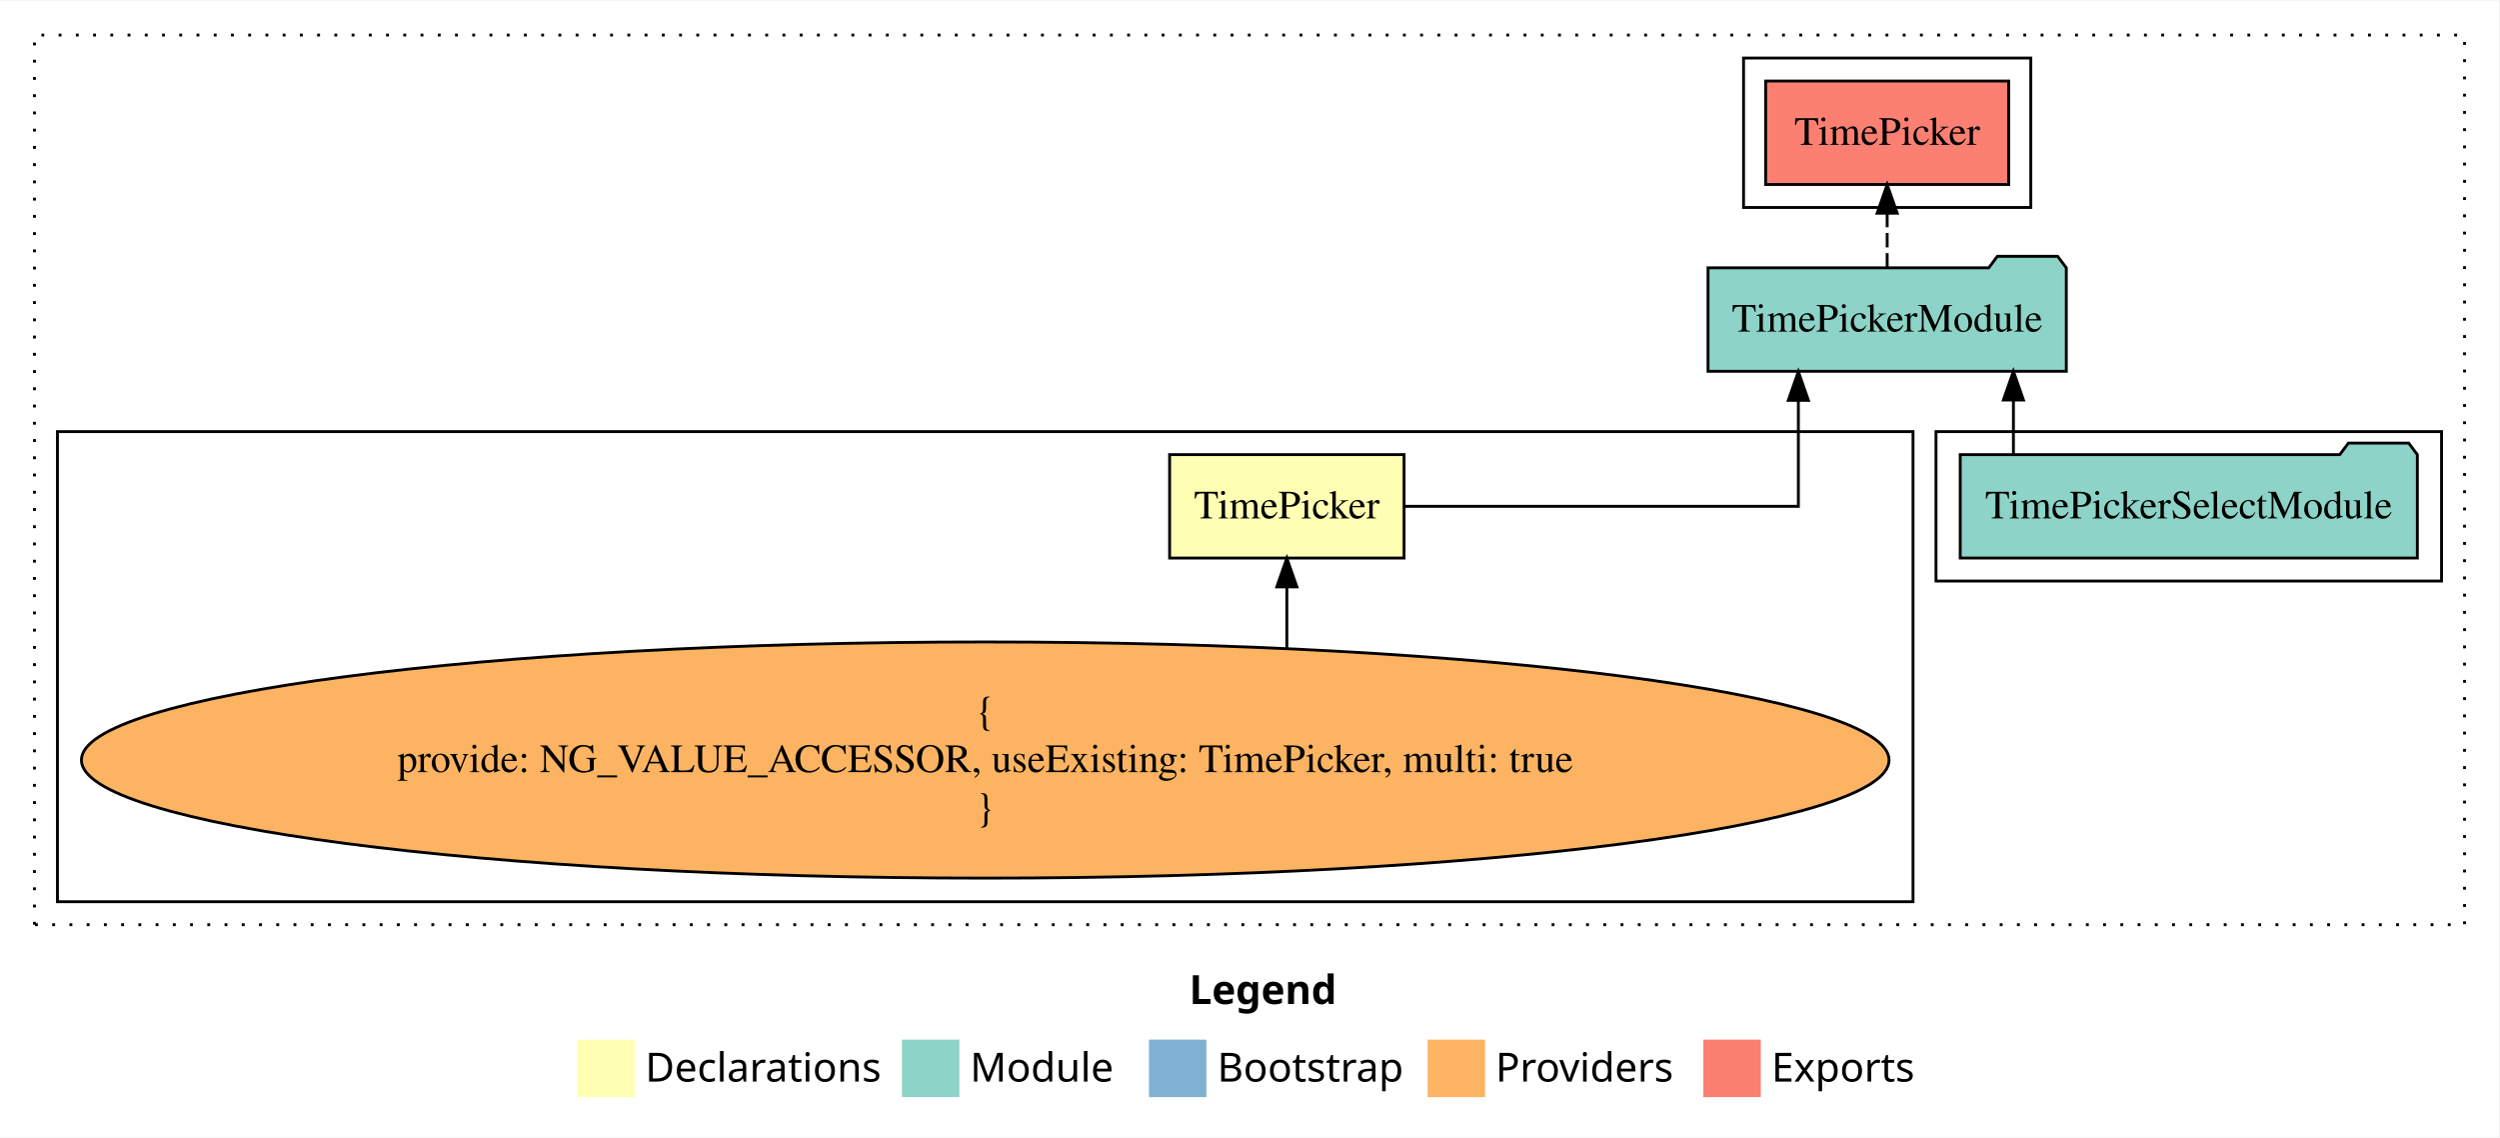
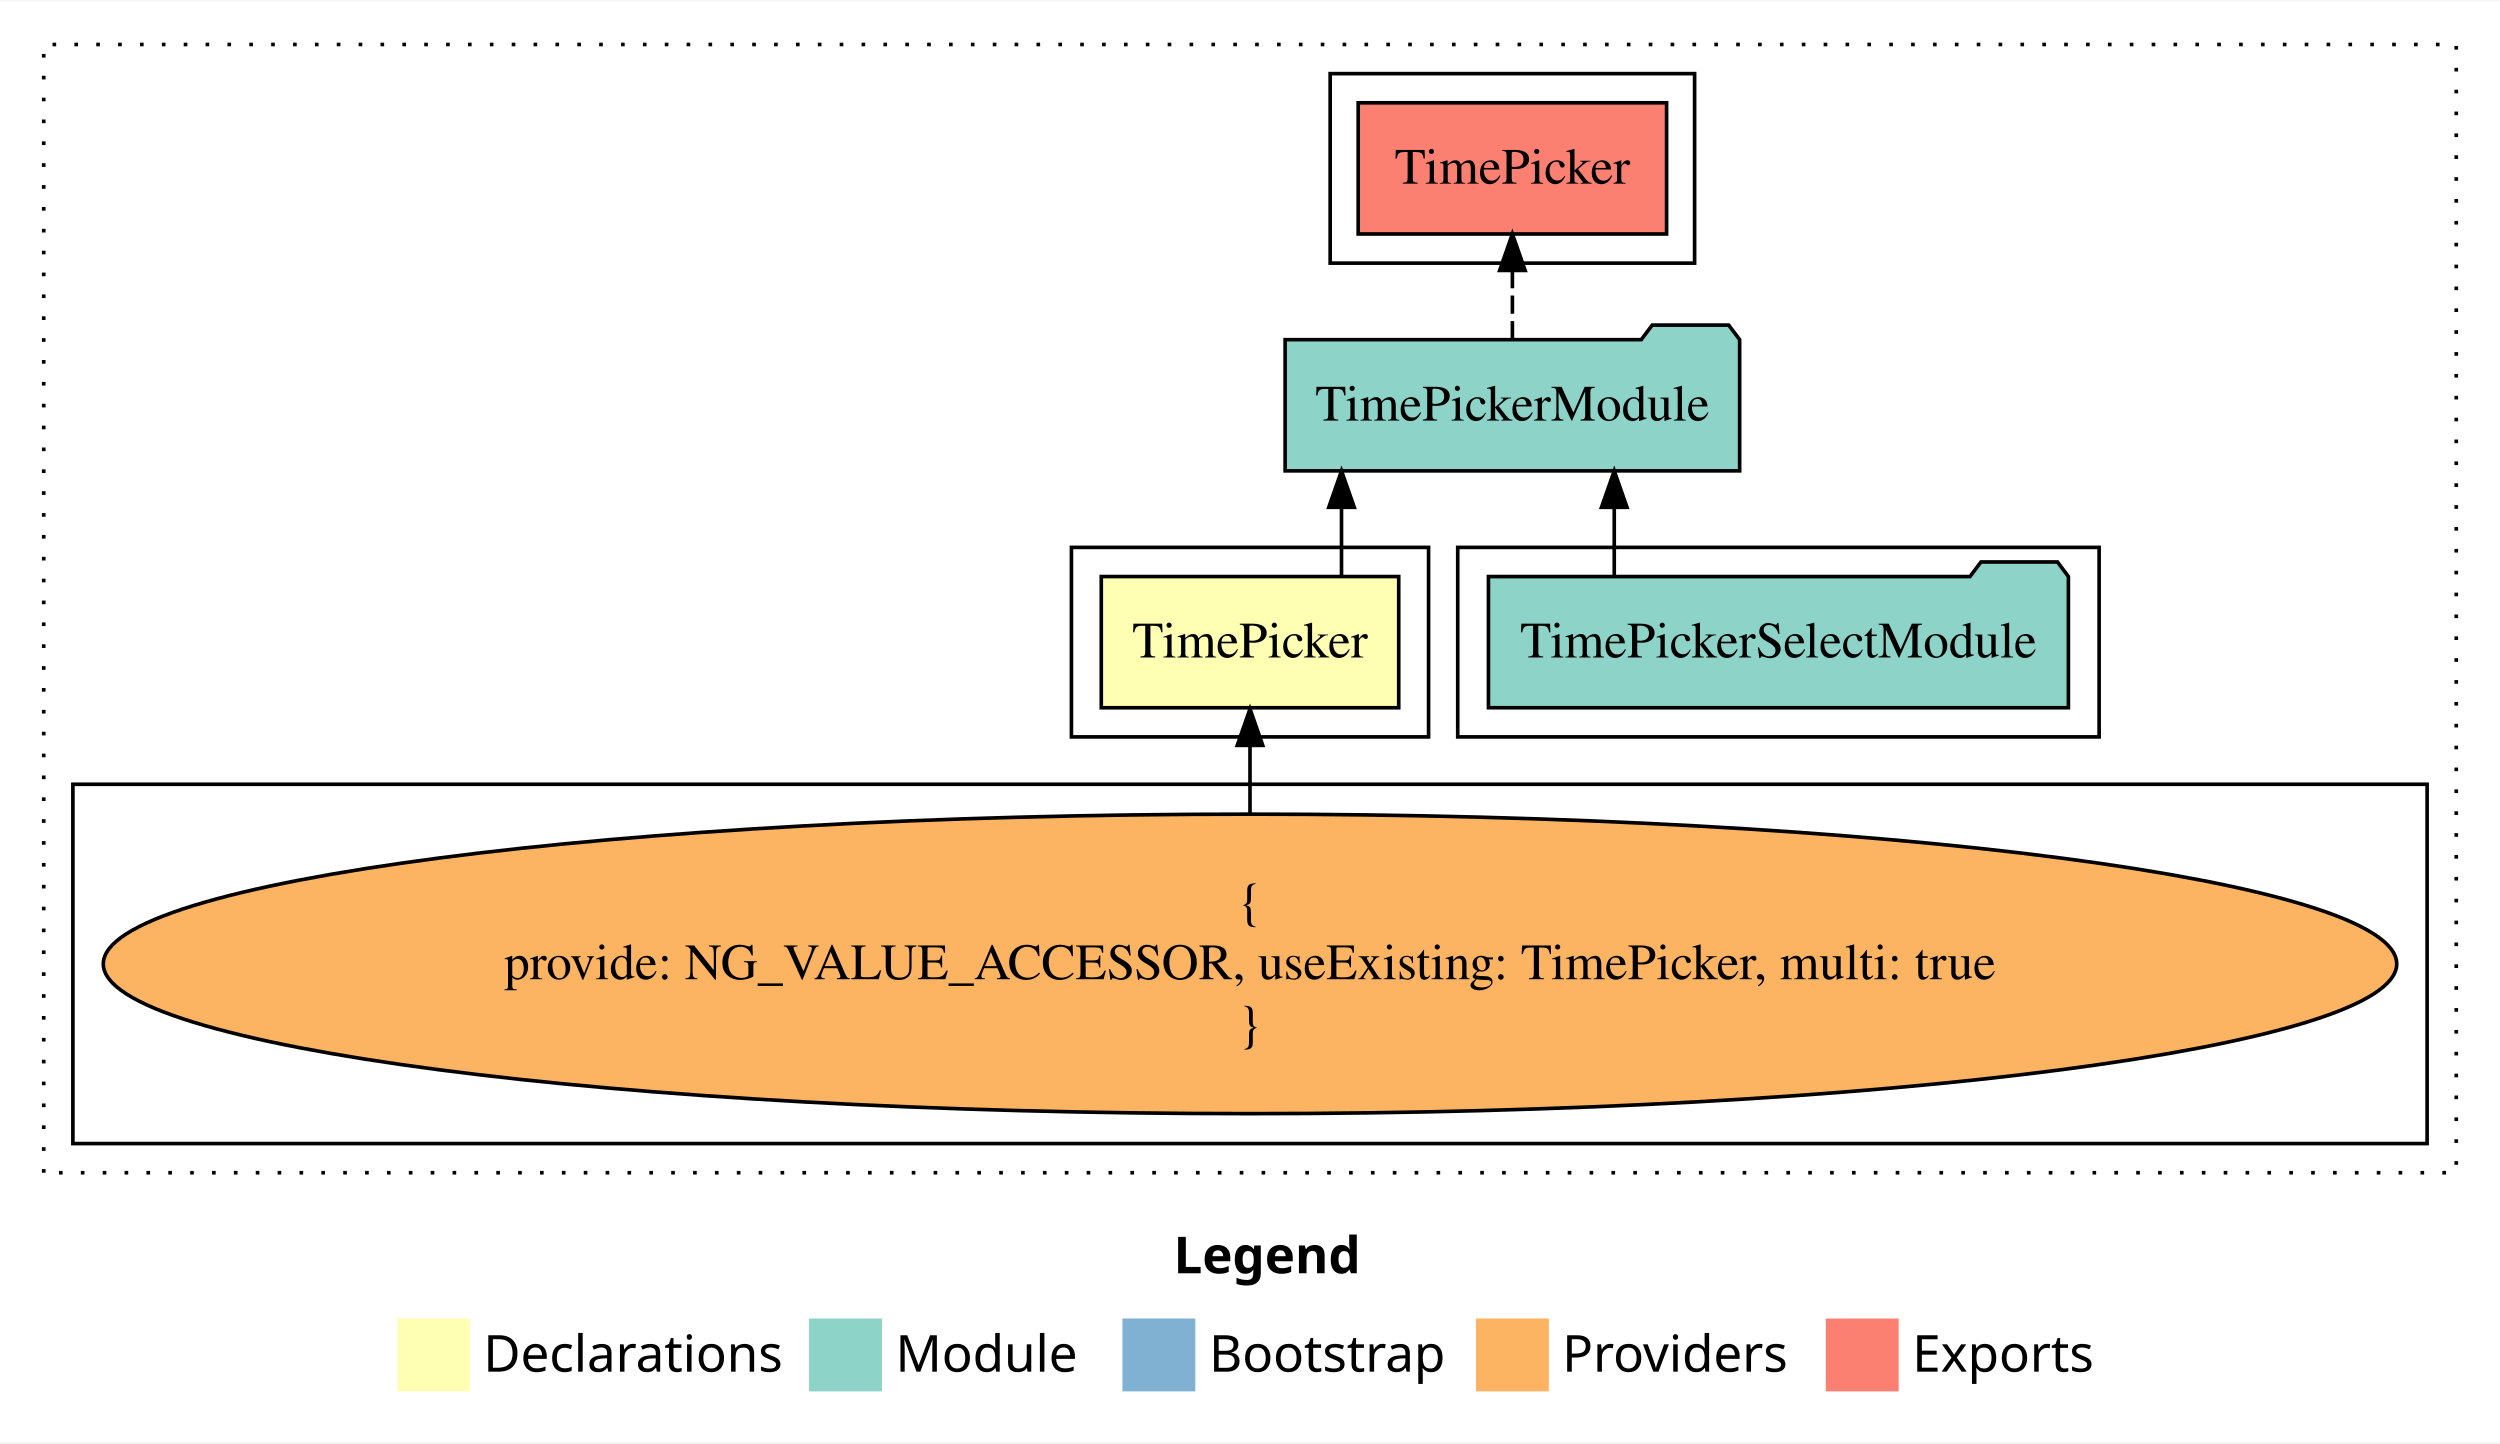
- <svg xmlns="http://www.w3.org/2000/svg" width="870pt" height="396pt" viewBox="0.00 0.00 870.00 395.59">
+ <svg xmlns="http://www.w3.org/2000/svg" width="686pt" height="396pt" viewBox="0.00 0.00 686.00 395.59">
  <g id="graph0" class="graph" transform="scale(1 1) rotate(0) translate(4 391.59)">
-     <polygon fill="white" stroke="transparent" points="-4,4 -4,-391.59 866,-391.59 866,4 -4,4" />
-     <text text-anchor="start" x="410.01" y="-42.4" font-family="Times-12" font-weight="bold" font-size="14.00">Legend</text>
-     <polygon fill="#ffffb3" stroke="transparent" points="197,-10 197,-30 217,-30 217,-10 197,-10" />
-     <text text-anchor="start" x="220.63" y="-15.4" font-family="Times-12" font-size="14.00">  Declarations</text>
-     <polygon fill="#8dd3c7" stroke="transparent" points="310,-10 310,-30 330,-30 330,-10 310,-10" />
-     <text text-anchor="start" x="333.73" y="-15.4" font-family="Times-12" font-size="14.00">  Module</text>
-     <polygon fill="#80b1d3" stroke="transparent" points="396,-10 396,-30 416,-30 416,-10 396,-10" />
-     <text text-anchor="start" x="419.78" y="-15.4" font-family="Times-12" font-size="14.00">  Bootstrap</text>
-     <polygon fill="#fdb462" stroke="transparent" points="493,-10 493,-30 513,-30 513,-10 493,-10" />
-     <text text-anchor="start" x="516.67" y="-15.4" font-family="Times-12" font-size="14.00">  Providers</text>
-     <polygon fill="#fb8072" stroke="transparent" points="589,-10 589,-30 609,-30 609,-10 589,-10" />
-     <text text-anchor="start" x="612.73" y="-15.4" font-family="Times-12" font-size="14.00">  Exports</text>
+     <polygon fill="white" stroke="transparent" points="-4,4 -4,-391.59 682,-391.59 682,4 -4,4" />
+     <text text-anchor="start" x="318.01" y="-42.4" font-family="Times-12" font-weight="bold" font-size="14.00">Legend</text>
+     <polygon fill="#ffffb3" stroke="transparent" points="105,-10 105,-30 125,-30 125,-10 105,-10" />
+     <text text-anchor="start" x="128.63" y="-15.4" font-family="Times-12" font-size="14.00">  Declarations</text>
+     <polygon fill="#8dd3c7" stroke="transparent" points="218,-10 218,-30 238,-30 238,-10 218,-10" />
+     <text text-anchor="start" x="241.73" y="-15.4" font-family="Times-12" font-size="14.00">  Module</text>
+     <polygon fill="#80b1d3" stroke="transparent" points="304,-10 304,-30 324,-30 324,-10 304,-10" />
+     <text text-anchor="start" x="327.78" y="-15.4" font-family="Times-12" font-size="14.00">  Bootstrap</text>
+     <polygon fill="#fdb462" stroke="transparent" points="401,-10 401,-30 421,-30 421,-10 401,-10" />
+     <text text-anchor="start" x="424.67" y="-15.4" font-family="Times-12" font-size="14.00">  Providers</text>
+     <polygon fill="#fb8072" stroke="transparent" points="497,-10 497,-30 517,-30 517,-10 497,-10" />
+     <text text-anchor="start" x="520.73" y="-15.4" font-family="Times-12" font-size="14.00">  Exports</text>
    <g id="clust1" class="cluster">
-       <polygon fill="none" stroke="black" stroke-dasharray="1,5" points="8,-70 8,-379.59 854,-379.59 854,-70 8,-70" />
+       <polygon fill="none" stroke="black" stroke-dasharray="1,5" points="8,-70 8,-379.59 670,-379.59 670,-70 8,-70" />
+     </g>
+     <g id="clust4" class="cluster">
+       <polygon fill="none" stroke="black" points="396,-189.59 396,-241.59 572,-241.59 572,-189.59 396,-189.59" />
+     </g>
+     <g id="clust2" class="cluster">
+       <polygon fill="none" stroke="black" points="290,-189.59 290,-241.59 388,-241.59 388,-189.59 290,-189.59" />
+     </g>
+     <g id="clust3" class="cluster">
+       <polygon fill="none" stroke="black" points="16,-78 16,-176.59 662,-176.59 662,-78 16,-78" />
    </g>
    <g id="clust5" class="cluster">
-       <polygon fill="none" stroke="black" points="603,-319.59 603,-371.59 703,-371.59 703,-319.59 603,-319.59" />
-     </g>
-     <g id="clust4" class="cluster">
-       <polygon fill="none" stroke="black" points="670,-189.59 670,-241.59 846,-241.59 846,-189.59 670,-189.59" />
-     </g>
-     <g id="clust3" class="cluster">
-       <polygon fill="none" stroke="black" points="16,-78 16,-241.59 662,-241.59 662,-78 16,-78" />
+       <polygon fill="none" stroke="black" points="361,-319.59 361,-371.59 461,-371.59 461,-319.59 361,-319.59" />
    </g>
    <g id="node1" class="node">
-       <polygon fill="#ffffb3" stroke="black" points="484.81,-233.59 403.19,-233.59 403.19,-197.59 484.81,-197.59 484.81,-233.59" />
-       <text text-anchor="middle" x="444" y="-211.39" font-family="Times,serif" font-size="14.00">TimePicker</text>
+       <polygon fill="#ffffb3" stroke="black" points="379.81,-233.59 298.19,-233.59 298.19,-197.59 379.81,-197.59 379.81,-233.59" />
+       <text text-anchor="middle" x="339" y="-211.39" font-family="Times,serif" font-size="14.00">TimePicker</text>
    </g>
    <g id="node2" class="node">
-       <polygon fill="#8dd3c7" stroke="black" points="715.36,-298.59 712.36,-302.59 691.36,-302.59 688.36,-298.59 590.64,-298.59 590.64,-262.59 715.36,-262.59 715.36,-298.59" />
-       <text text-anchor="middle" x="653" y="-276.39" font-family="Times,serif" font-size="14.00">TimePickerModule</text>
+       <polygon fill="#8dd3c7" stroke="black" points="473.36,-298.59 470.36,-302.59 449.36,-302.59 446.36,-298.59 348.64,-298.59 348.64,-262.59 473.36,-262.59 473.36,-298.59" />
+       <text text-anchor="middle" x="411" y="-276.39" font-family="Times,serif" font-size="14.00">TimePickerModule</text>
    </g>
    <g id="edge1" class="edge">
-       <path fill="none" stroke="black" d="M484.85,-215.59C537.43,-215.59 622.08,-215.59 622.08,-215.59 622.08,-215.59 622.08,-252.48 622.08,-252.48" />
-       <polygon fill="black" stroke="black" points="618.58,-252.48 622.08,-262.48 625.58,-252.48 618.58,-252.48" />
+       <path fill="none" stroke="black" d="M364.11,-233.7C364.11,-233.7 364.11,-252.58 364.11,-252.58" />
+       <polygon fill="black" stroke="black" points="360.61,-252.58 364.11,-262.58 367.61,-252.58 360.61,-252.58" />
    </g>
    <g id="node5" class="node">
-       <polygon fill="#fb8072" stroke="black" points="695.31,-363.59 610.69,-363.59 610.69,-327.59 695.31,-327.59 695.31,-363.59" />
-       <text text-anchor="middle" x="653" y="-341.39" font-family="Times,serif" font-size="14.00">TimePicker </text>
+       <polygon fill="#fb8072" stroke="black" points="453.31,-363.59 368.69,-363.59 368.69,-327.59 453.31,-327.59 453.31,-363.59" />
+       <text text-anchor="middle" x="411" y="-341.39" font-family="Times,serif" font-size="14.00">TimePicker </text>
    </g>
    <g id="edge4" class="edge">
-       <path fill="none" stroke="black" stroke-dasharray="5,2" d="M653,-298.7C653,-298.7 653,-317.58 653,-317.58" />
-       <polygon fill="black" stroke="black" points="649.5,-317.58 653,-327.58 656.5,-317.58 649.5,-317.58" />
+       <path fill="none" stroke="black" stroke-dasharray="5,2" d="M411,-298.7C411,-298.7 411,-317.58 411,-317.58" />
+       <polygon fill="black" stroke="black" points="407.5,-317.58 411,-327.58 414.5,-317.58 407.5,-317.58" />
    </g>
    <g id="node3" class="node">
      <ellipse fill="#fdb462" stroke="black" cx="339" cy="-127.3" rx="314.66" ry="41.09" />
      <text text-anchor="middle" x="339" y="-139.9" font-family="Times,serif" font-size="14.00">{</text>
      <text text-anchor="middle" x="339" y="-123.1" font-family="Times,serif" font-size="14.00">    provide: NG_VALUE_ACCESSOR, useExisting: TimePicker, multi: true</text>
      <text text-anchor="middle" x="339" y="-106.3" font-family="Times,serif" font-size="14.00">}</text>
    </g>
    <g id="edge2" class="edge">
-       <path fill="none" stroke="black" d="M444,-166.28C444,-166.28 444,-187.56 444,-187.56" />
-       <polygon fill="black" stroke="black" points="440.5,-187.56 444,-197.56 447.5,-187.56 440.5,-187.56" />
+       <path fill="none" stroke="black" d="M339,-168.6C339,-168.6 339,-187.26 339,-187.26" />
+       <polygon fill="black" stroke="black" points="335.5,-187.26 339,-197.26 342.5,-187.26 335.5,-187.26" />
    </g>
    <g id="node4" class="node">
-       <polygon fill="#8dd3c7" stroke="black" points="837.57,-233.59 834.57,-237.59 813.57,-237.59 810.57,-233.59 678.43,-233.59 678.43,-197.59 837.57,-197.59 837.57,-233.59" />
-       <text text-anchor="middle" x="758" y="-211.39" font-family="Times,serif" font-size="14.00">TimePickerSelectModule</text>
+       <polygon fill="#8dd3c7" stroke="black" points="563.57,-233.59 560.57,-237.59 539.57,-237.59 536.57,-233.59 404.43,-233.59 404.43,-197.59 563.57,-197.59 563.57,-233.59" />
+       <text text-anchor="middle" x="484" y="-211.39" font-family="Times,serif" font-size="14.00">TimePickerSelectModule</text>
    </g>
    <g id="edge3" class="edge">
-       <path fill="none" stroke="black" d="M696.95,-233.7C696.95,-233.7 696.95,-252.58 696.95,-252.58" />
-       <polygon fill="black" stroke="black" points="693.45,-252.58 696.95,-262.58 700.45,-252.58 693.45,-252.58" />
+       <path fill="none" stroke="black" d="M438.95,-233.7C438.95,-233.7 438.95,-252.58 438.95,-252.58" />
+       <polygon fill="black" stroke="black" points="435.45,-252.58 438.95,-262.58 442.45,-252.58 435.45,-252.58" />
    </g>
  </g>
</svg>
